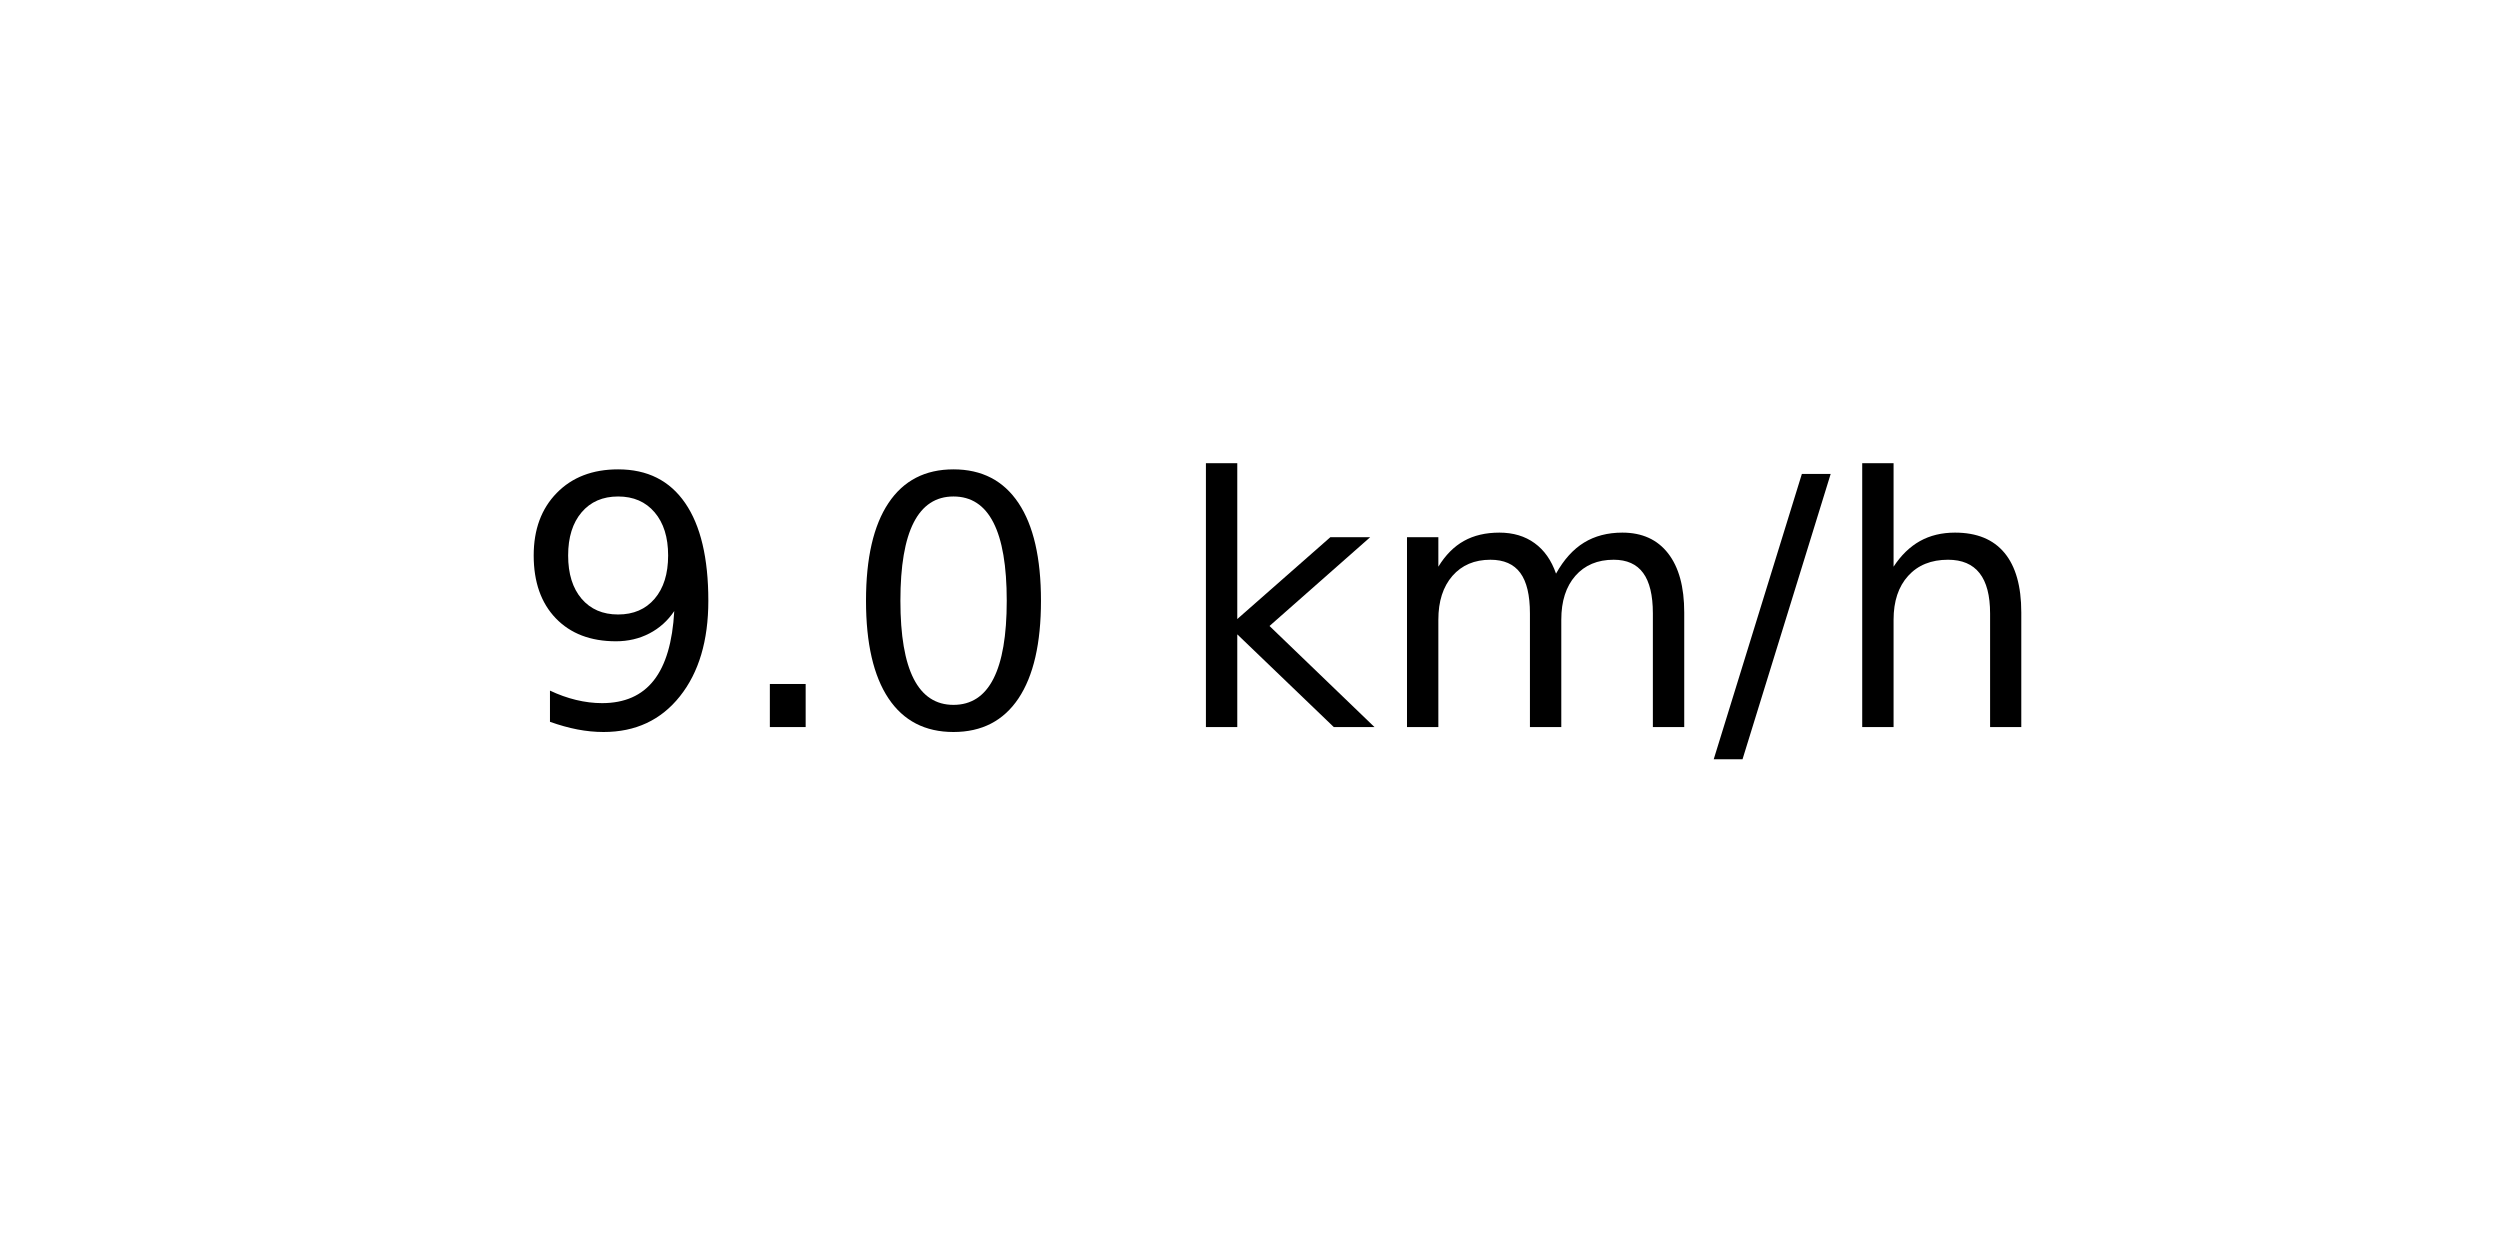
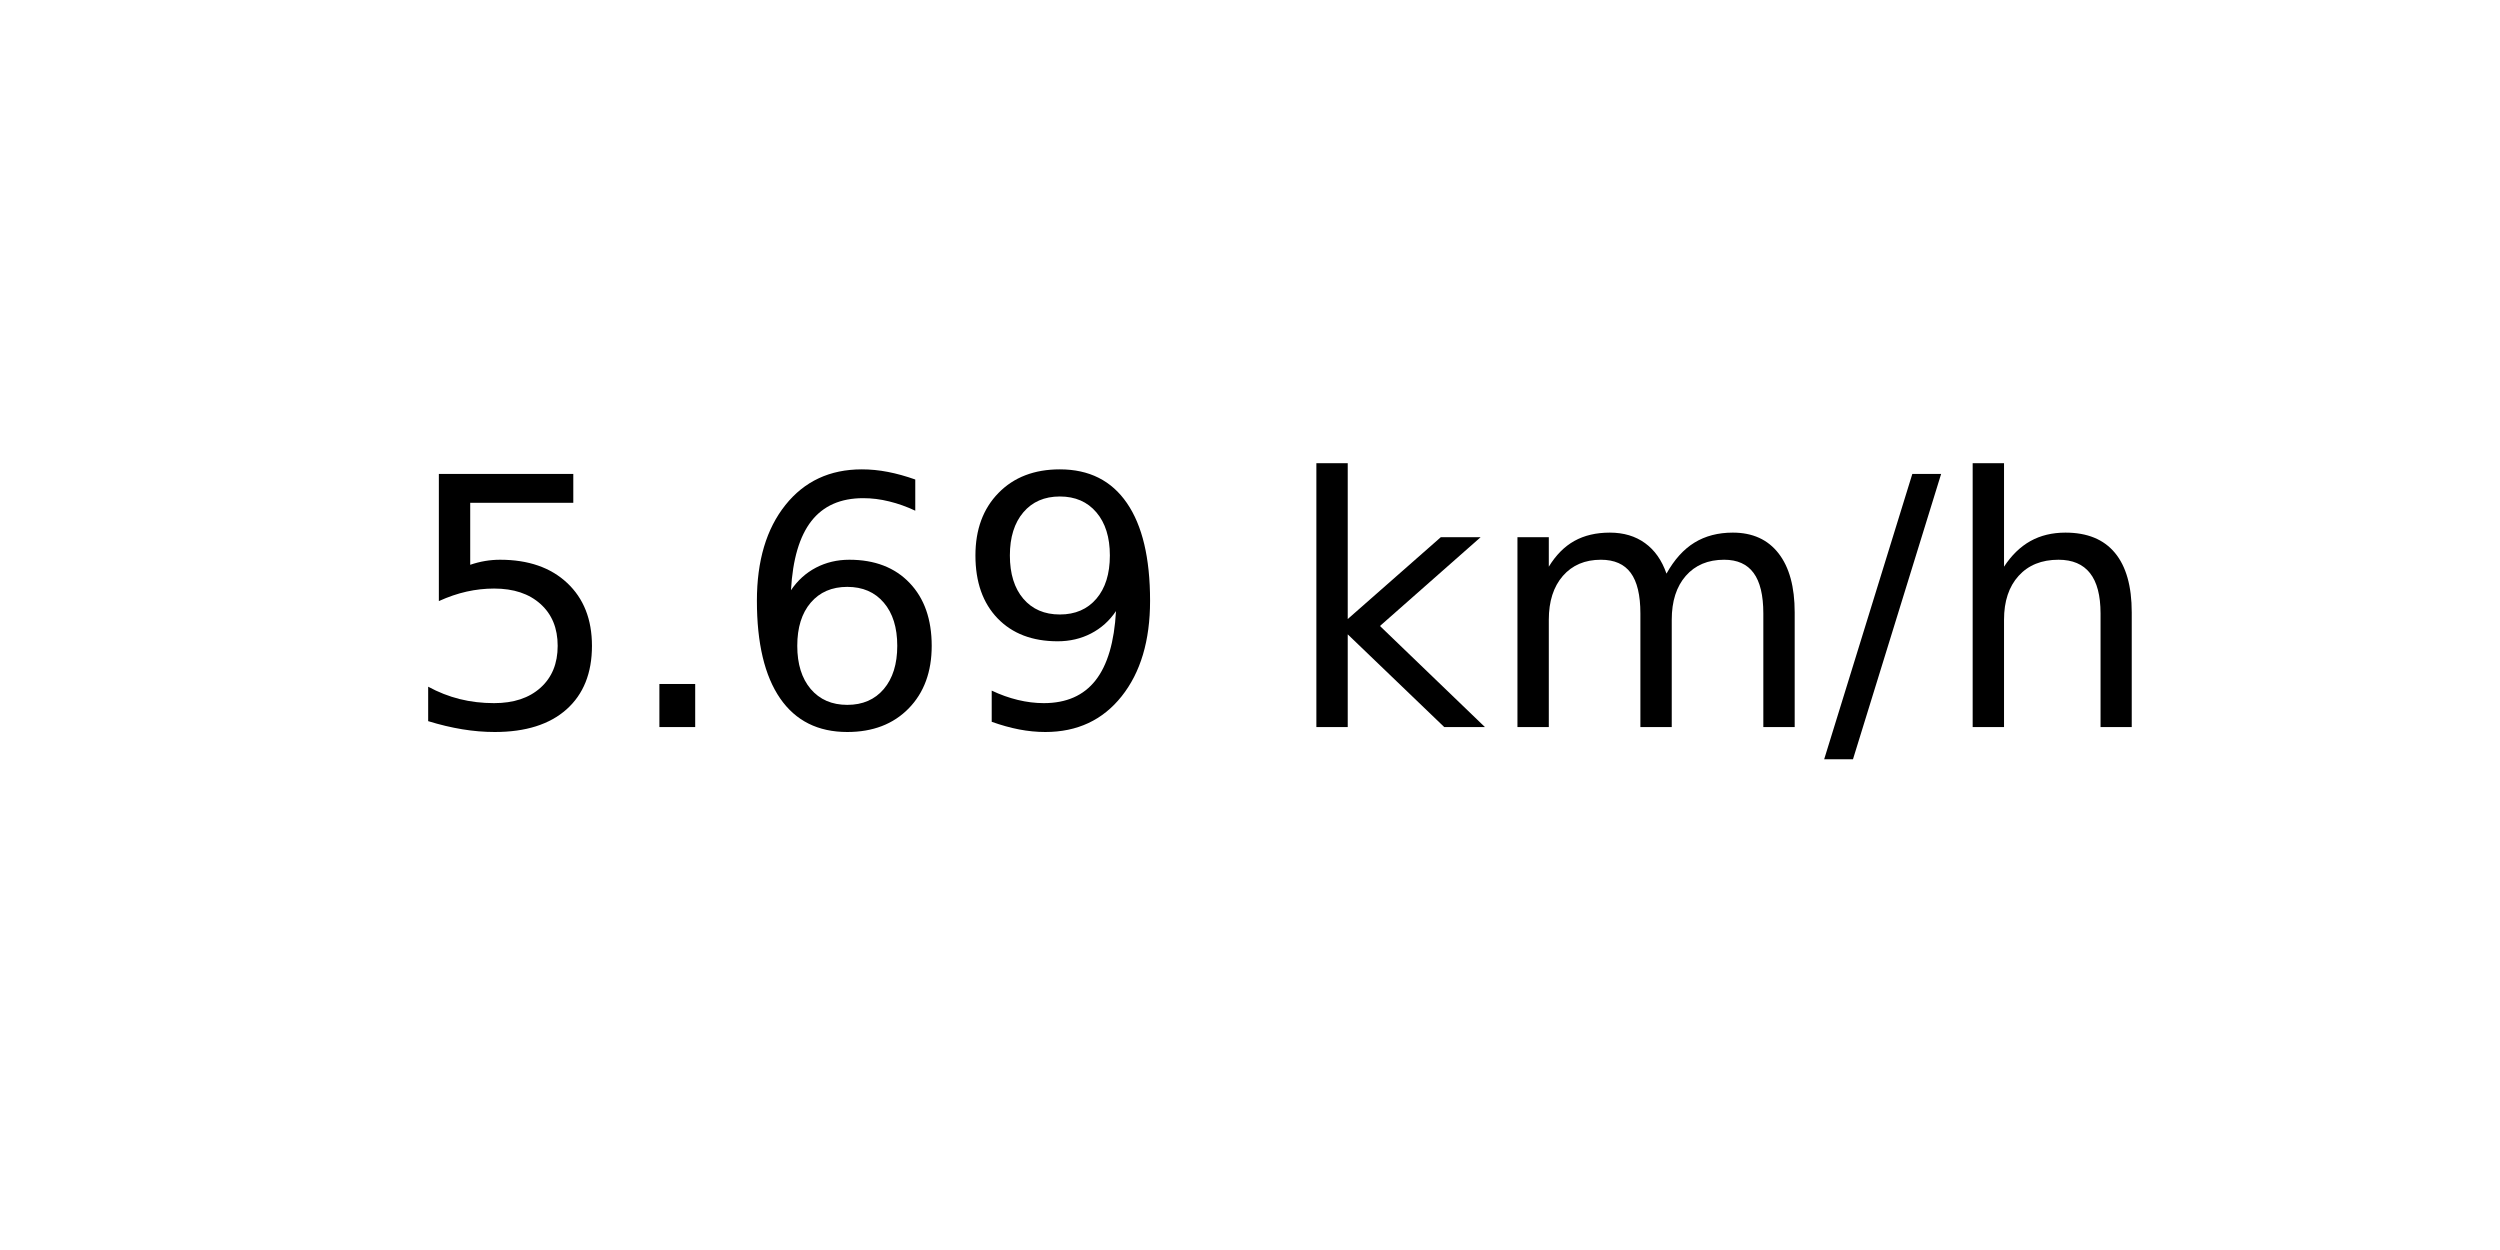
<svg xmlns="http://www.w3.org/2000/svg" xmlns:xlink="http://www.w3.org/1999/xlink" width="72pt" height="36pt" viewBox="0 0 72 36" version="1.1">
  <defs>
    <style type="text/css">*{stroke-linejoin: round; stroke-linecap: butt}</style>
  </defs>
  <g id="figure_1">
    <g id="axes_1">
      <g id="text_1">
-         <g transform="translate(14.74062 20.93937) scale(0.1 -0.1)">
+         <g transform="translate(11.55937 20.93937) scale(0.1 -0.1)">
          <defs>
+             <path id="DejaVuSans-35" d="M 691 4666  L 3169 4666  L 3169 4134  L 1269 4134  L 1269 2991  Q 1406 3038 1543 3061  Q 1681 3084 1819 3084  Q 2600 3084 3056 2656  Q 3513 2228 3513 1497  Q 3513 744 3044 326  Q 2575 -91 1722 -91  Q 1428 -91 1123 -41  Q 819 9 494 109  L 494 744  Q 775 591 1075 516  Q 1375 441 1709 441  Q 2250 441 2565 725  Q 2881 1009 2881 1497  Q 2881 1984 2565 2268  Q 2250 2553 1709 2553  Q 1456 2553 1204 2497  Q 953 2441 691 2322  L 691 4666  z " transform="scale(0.015625)" />
+             <path id="DejaVuSans-2e" d="M 684 794  L 1344 794  L 1344 0  L 684 0  L 684 794  z " transform="scale(0.015625)" />
+             <path id="DejaVuSans-36" d="M 2113 2584  Q 1688 2584 1439 2293  Q 1191 2003 1191 1497  Q 1191 994 1439 701  Q 1688 409 2113 409  Q 2538 409 2786 701  Q 3034 994 3034 1497  Q 3034 2003 2786 2293  Q 2538 2584 2113 2584  z M 3366 4563  L 3366 3988  Q 3128 4100 2886 4159  Q 2644 4219 2406 4219  Q 1781 4219 1451 3797  Q 1122 3375 1075 2522  Q 1259 2794 1537 2939  Q 1816 3084 2150 3084  Q 2853 3084 3261 2657  Q 3669 2231 3669 1497  Q 3669 778 3244 343  Q 2819 -91 2113 -91  Q 1303 -91 875 529  Q 447 1150 447 2328  Q 447 3434 972 4092  Q 1497 4750 2381 4750  Q 2619 4750 2861 4703  Q 3103 4656 3366 4563  z " transform="scale(0.015625)" />
            <path id="DejaVuSans-39" d="M 703 97  L 703 672  Q 941 559 1184 500  Q 1428 441 1663 441  Q 2288 441 2617 861  Q 2947 1281 2994 2138  Q 2813 1869 2534 1725  Q 2256 1581 1919 1581  Q 1219 1581 811 2004  Q 403 2428 403 3163  Q 403 3881 828 4315  Q 1253 4750 1959 4750  Q 2769 4750 3195 4129  Q 3622 3509 3622 2328  Q 3622 1225 3098 567  Q 2575 -91 1691 -91  Q 1453 -91 1209 -44  Q 966 3 703 97  z M 1959 2075  Q 2384 2075 2632 2365  Q 2881 2656 2881 3163  Q 2881 3666 2632 3958  Q 2384 4250 1959 4250  Q 1534 4250 1286 3958  Q 1038 3666 1038 3163  Q 1038 2656 1286 2365  Q 1534 2075 1959 2075  z " transform="scale(0.015625)" />
-             <path id="DejaVuSans-2e" d="M 684 794  L 1344 794  L 1344 0  L 684 0  L 684 794  z " transform="scale(0.015625)" />
-             <path id="DejaVuSans-30" d="M 2034 4250  Q 1547 4250 1301 3770  Q 1056 3291 1056 2328  Q 1056 1369 1301 889  Q 1547 409 2034 409  Q 2525 409 2770 889  Q 3016 1369 3016 2328  Q 3016 3291 2770 3770  Q 2525 4250 2034 4250  z M 2034 4750  Q 2819 4750 3233 4129  Q 3647 3509 3647 2328  Q 3647 1150 3233 529  Q 2819 -91 2034 -91  Q 1250 -91 836 529  Q 422 1150 422 2328  Q 422 3509 836 4129  Q 1250 4750 2034 4750  z " transform="scale(0.015625)" />
            <path id="DejaVuSans-20" transform="scale(0.015625)" />
            <path id="DejaVuSans-6b" d="M 581 4863  L 1159 4863  L 1159 1991  L 2875 3500  L 3609 3500  L 1753 1863  L 3688 0  L 2938 0  L 1159 1709  L 1159 0  L 581 0  L 581 4863  z " transform="scale(0.015625)" />
            <path id="DejaVuSans-6d" d="M 3328 2828  Q 3544 3216 3844 3400  Q 4144 3584 4550 3584  Q 5097 3584 5394 3201  Q 5691 2819 5691 2113  L 5691 0  L 5113 0  L 5113 2094  Q 5113 2597 4934 2840  Q 4756 3084 4391 3084  Q 3944 3084 3684 2787  Q 3425 2491 3425 1978  L 3425 0  L 2847 0  L 2847 2094  Q 2847 2600 2669 2842  Q 2491 3084 2119 3084  Q 1678 3084 1418 2786  Q 1159 2488 1159 1978  L 1159 0  L 581 0  L 581 3500  L 1159 3500  L 1159 2956  Q 1356 3278 1631 3431  Q 1906 3584 2284 3584  Q 2666 3584 2933 3390  Q 3200 3197 3328 2828  z " transform="scale(0.015625)" />
            <path id="DejaVuSans-2f" d="M 1625 4666  L 2156 4666  L 531 -594  L 0 -594  L 1625 4666  z " transform="scale(0.015625)" />
            <path id="DejaVuSans-68" d="M 3513 2113  L 3513 0  L 2938 0  L 2938 2094  Q 2938 2591 2744 2837  Q 2550 3084 2163 3084  Q 1697 3084 1428 2787  Q 1159 2491 1159 1978  L 1159 0  L 581 0  L 581 4863  L 1159 4863  L 1159 2956  Q 1366 3272 1645 3428  Q 1925 3584 2291 3584  Q 2894 3584 3203 3211  Q 3513 2838 3513 2113  z " transform="scale(0.015625)" />
          </defs>
-           <use xlink:href="#DejaVuSans-39" />
+           <use xlink:href="#DejaVuSans-35" />
          <use xlink:href="#DejaVuSans-2e" x="63.623" />
-           <use xlink:href="#DejaVuSans-30" x="95.41" />
-           <use xlink:href="#DejaVuSans-20" x="159.033" />
-           <use xlink:href="#DejaVuSans-6b" x="190.82" />
-           <use xlink:href="#DejaVuSans-6d" x="248.73" />
-           <use xlink:href="#DejaVuSans-2f" x="346.143" />
-           <use xlink:href="#DejaVuSans-68" x="379.834" />
+           <use xlink:href="#DejaVuSans-36" x="95.41" />
+           <use xlink:href="#DejaVuSans-39" x="159.033" />
+           <use xlink:href="#DejaVuSans-20" x="222.656" />
+           <use xlink:href="#DejaVuSans-6b" x="254.443" />
+           <use xlink:href="#DejaVuSans-6d" x="312.354" />
+           <use xlink:href="#DejaVuSans-2f" x="409.766" />
+           <use xlink:href="#DejaVuSans-68" x="443.457" />
        </g>
      </g>
    </g>
  </g>
</svg>
